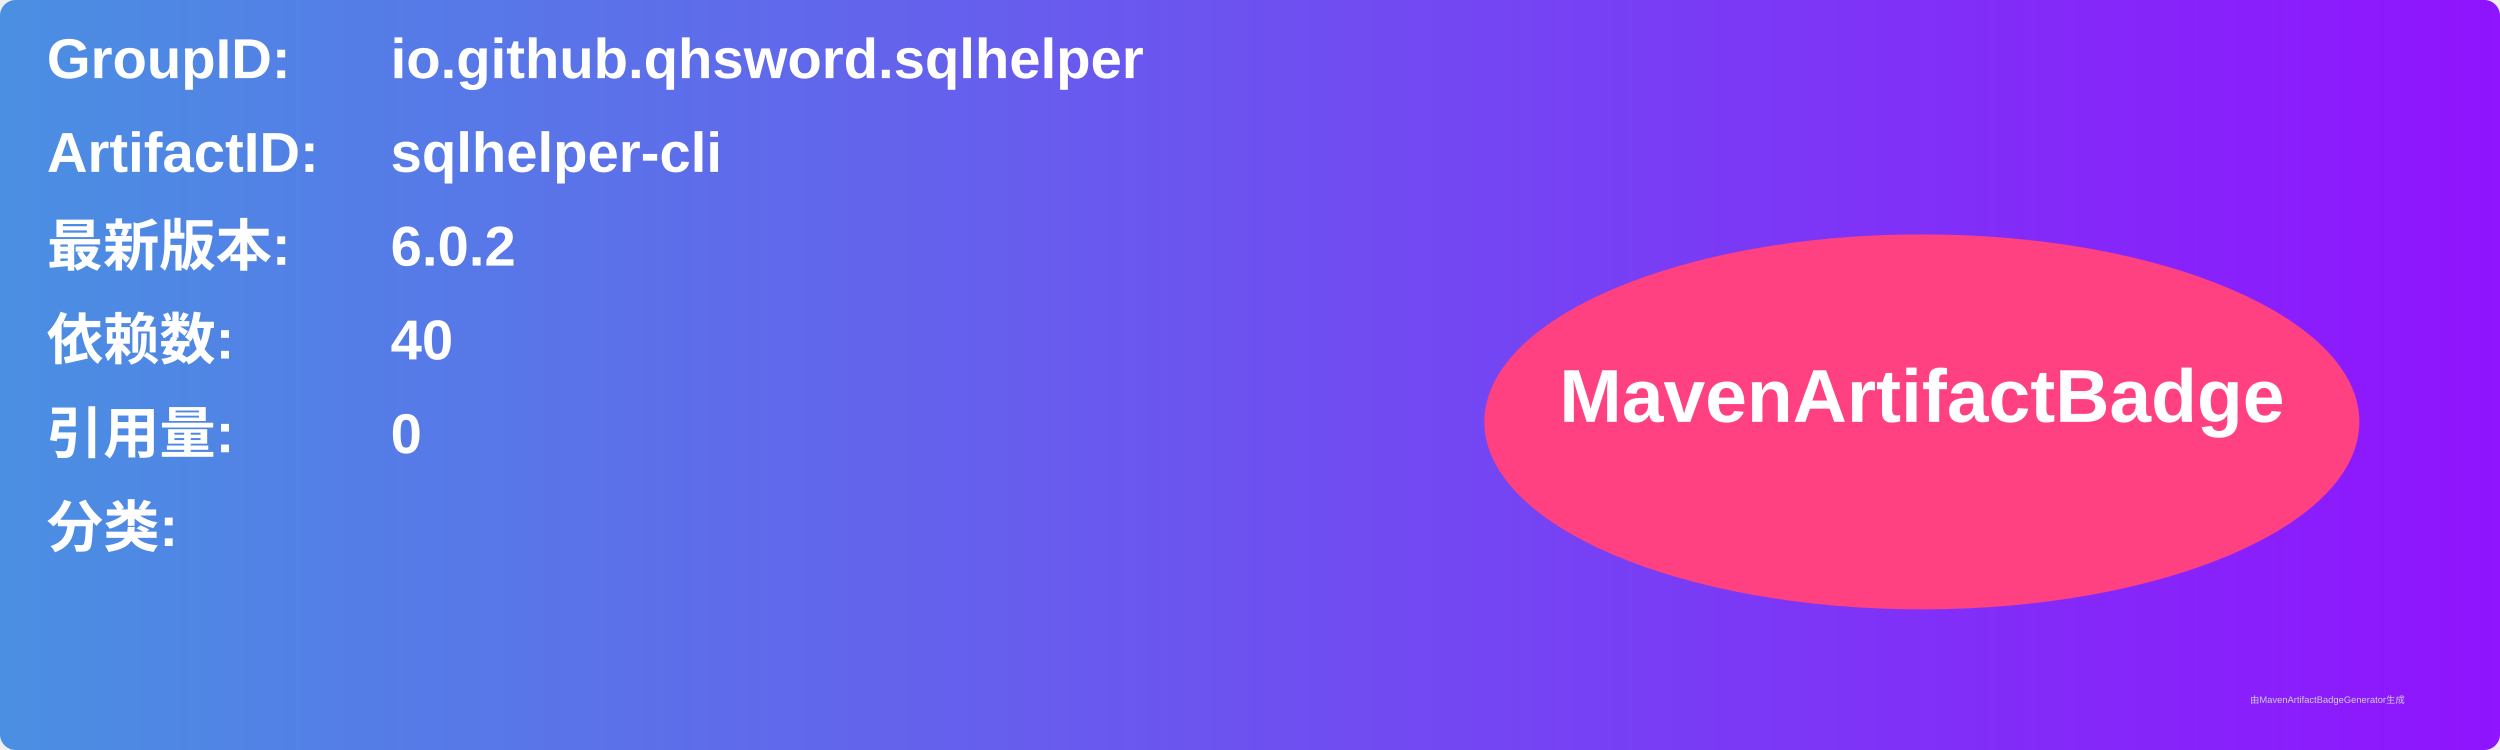
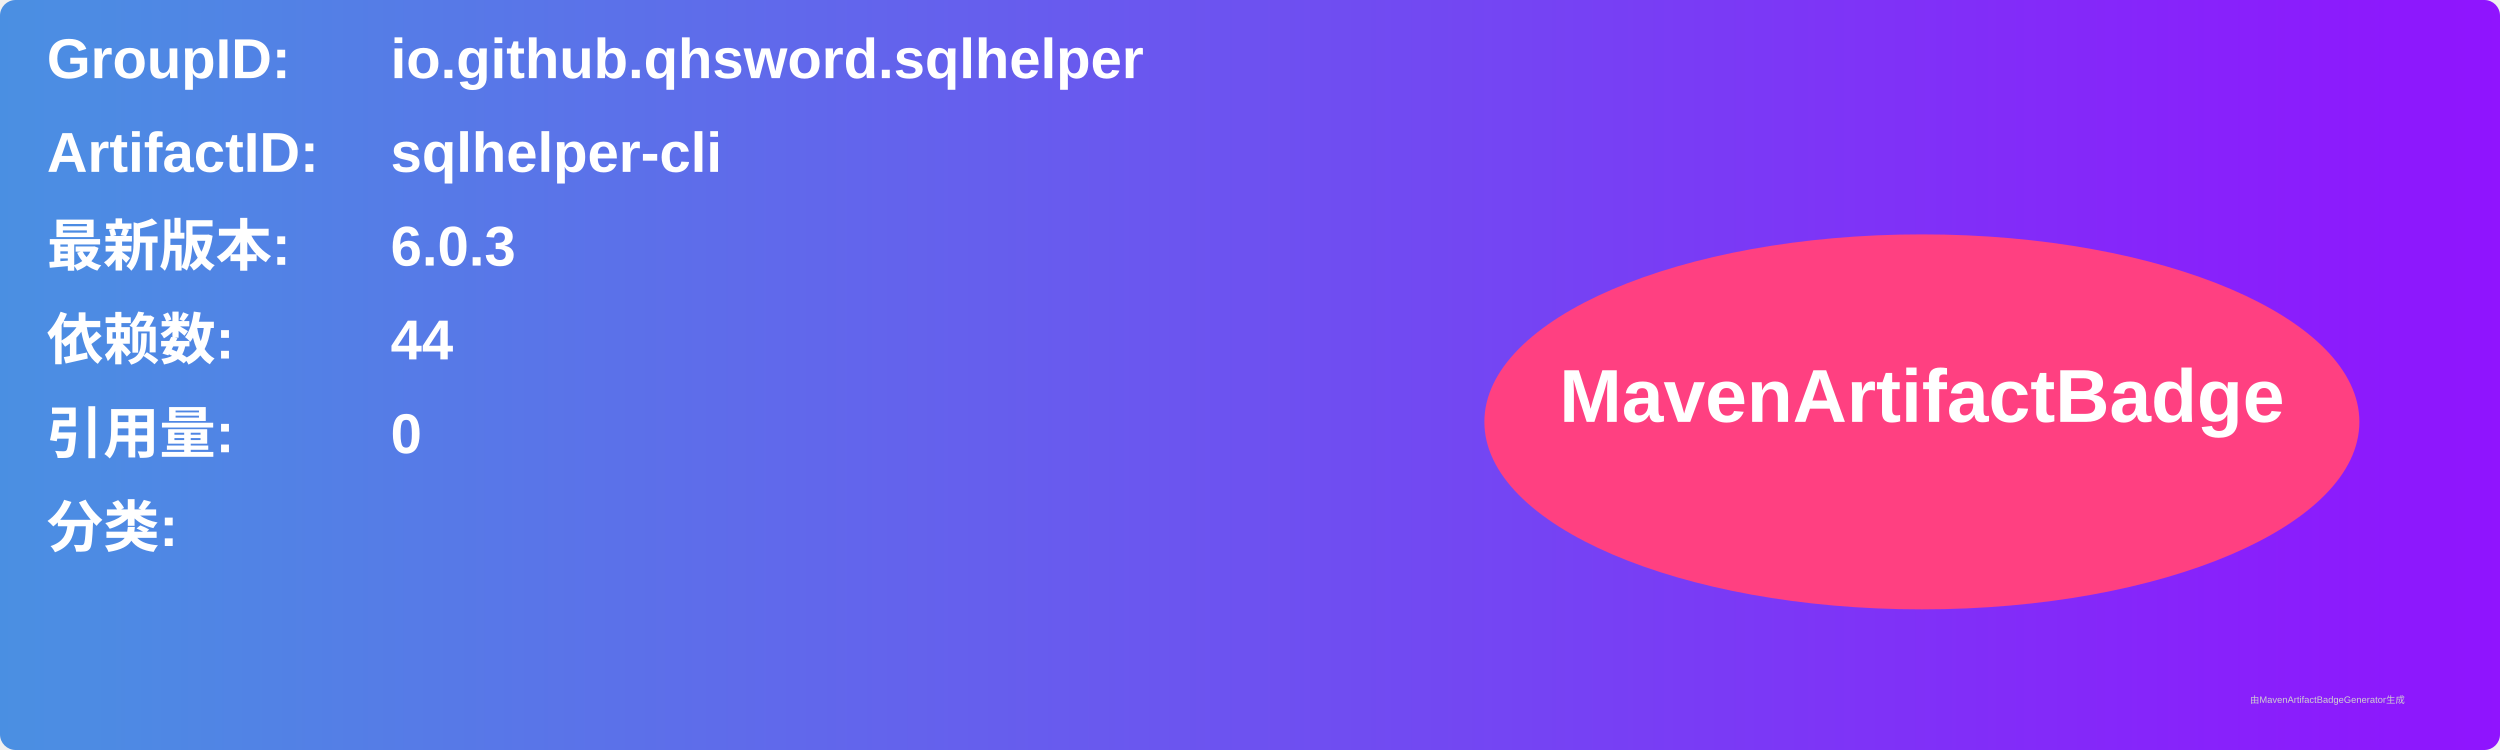
<svg xmlns="http://www.w3.org/2000/svg" width="800" height="240" viewBox="0 0 800 240">
  <linearGradient id="grad" x1="0%" y1="0%" x2="100%" y2="0%">
    <stop offset="0%" stop-color="#4a90e2" />
    <stop offset="100%" stop-color="#9013fe" />
  </linearGradient>
  <rect width="100%" height="100%" rx="5" ry="5" fill="url(#grad)" />
  <g transform="translate(15, 15)">
    <text x="0" y="10" font-family="Arial" font-size="18" fill="white" font-weight="bold" width="260">GroupID:</text>
    <text x="110" y="10" font-family="Arial" font-size="18" fill="white" font-weight="bold" width="460">io.github.qhsword.sqlhelper</text>
    <text x="0" y="40" font-family="Arial" font-size="18" fill="white" font-weight="bold" width="260">ArtifactID:</text>
    <text x="110" y="40" font-family="Arial" font-size="18" fill="white" font-weight="bold" width="460">sqlhelper-cli</text>
    <text x="0" y="70" font-family="Arial" font-size="18" fill="white" font-weight="bold">最新版本:</text>
    <text x="110" y="70" font-family="Arial" font-size="18" fill="white" font-weight="bold">
-       <tspan font-weight="bold">6.0.2</tspan>
+       <tspan font-weight="bold">6.0.3</tspan>
    </text>
    <text x="0" y="100" font-family="Arial" font-size="18" fill="white" font-weight="bold">依赖数: </text>
    <text x="110" y="100" font-family="Arial" font-size="18" fill="white">
-       <tspan font-weight="bold">40</tspan>
+       <tspan font-weight="bold">44</tspan>
    </text>
    <text x="0" y="130" font-family="Arial" font-size="18" fill="white" font-weight="bold">引用量: </text>
    <text x="110" y="130" font-family="Arial" font-size="18" fill="white">
      <tspan font-weight="bold">0</tspan>
    </text>
    <text x="0" y="160" font-family="Arial" font-size="18" fill="white" font-weight="bold">分类:</text>
    <text x="10" y="190" font-family="Arial" font-size="10" fill="white">
      <tspan font-weight="bold" />
    </text>
    <ellipse cx="600" cy="120" rx="140" ry="60" fill="#ff4081" />
    <text x="600" y="120" text-anchor="middle" font-family="Arial" font-size="24" fill="white" font-weight="bold">MavenArtifactBadge</text>
  </g>
  <text x="720" y="225" font-family="Arial" font-size="3" fill="#d0d0d0">由MavenArtifactBadgeGenerator生成</text>
</svg>
